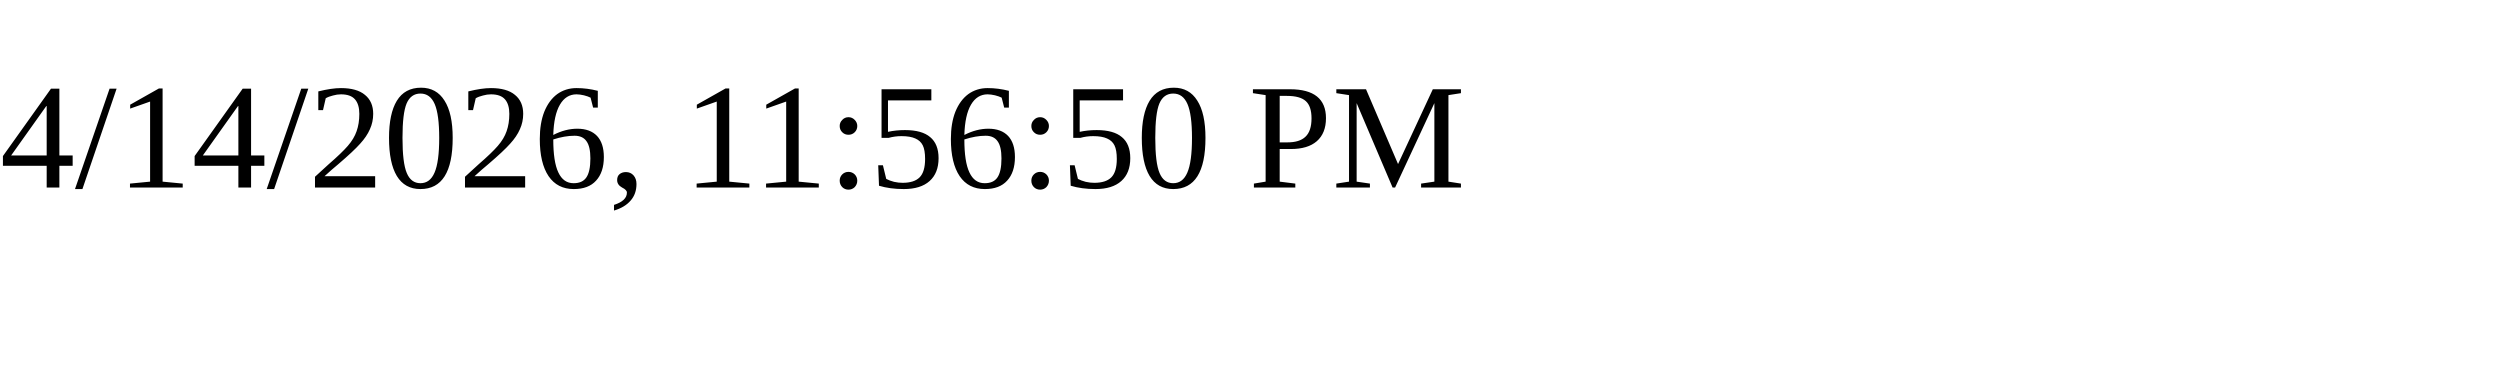
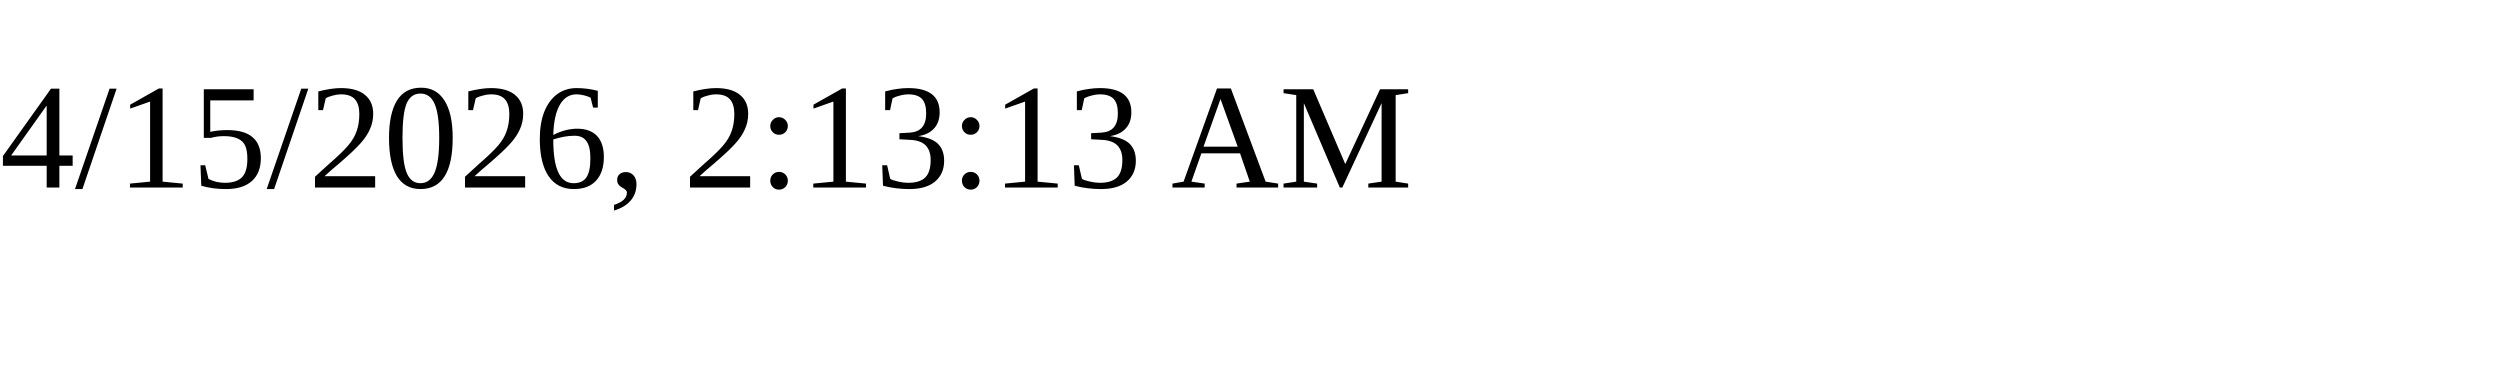
<svg xmlns="http://www.w3.org/2000/svg" height="30" width="200">
-   <text x="0" y="15">4/14/2026, 11:56:50 PM</text>
+   <text x="0" y="15">4/15/2026, 2:13:13 AM</text>
</svg>
